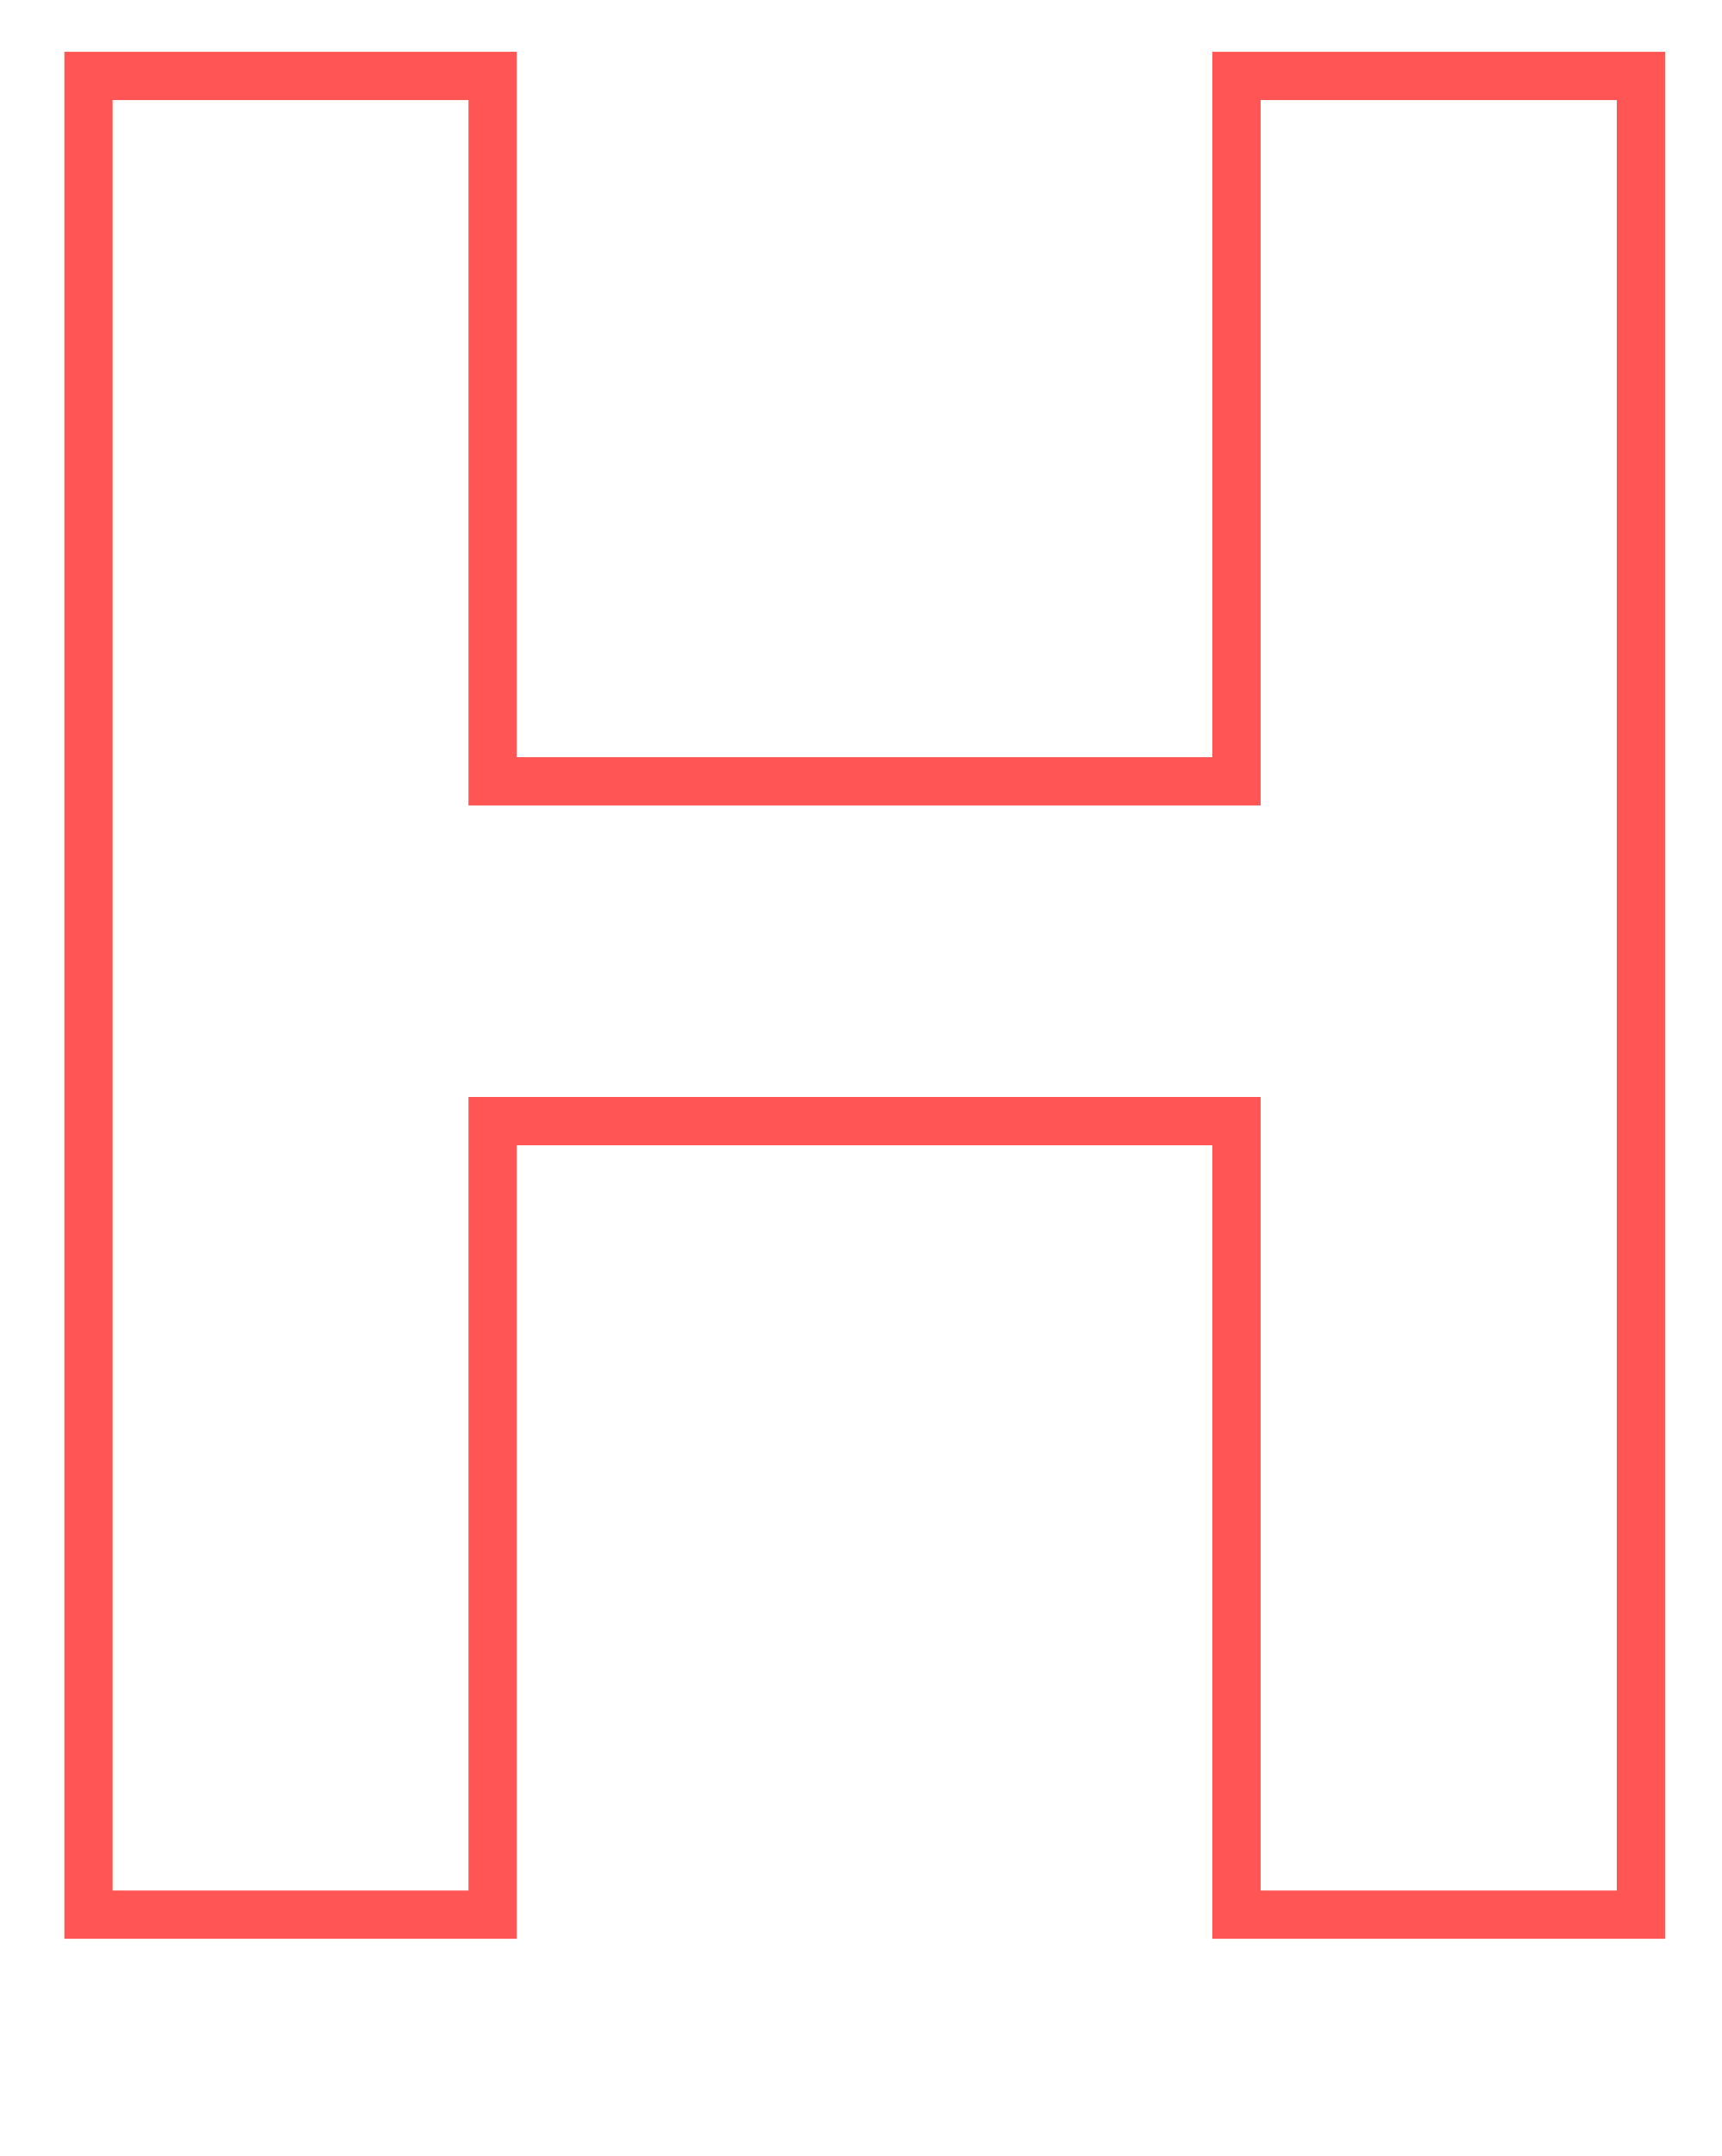
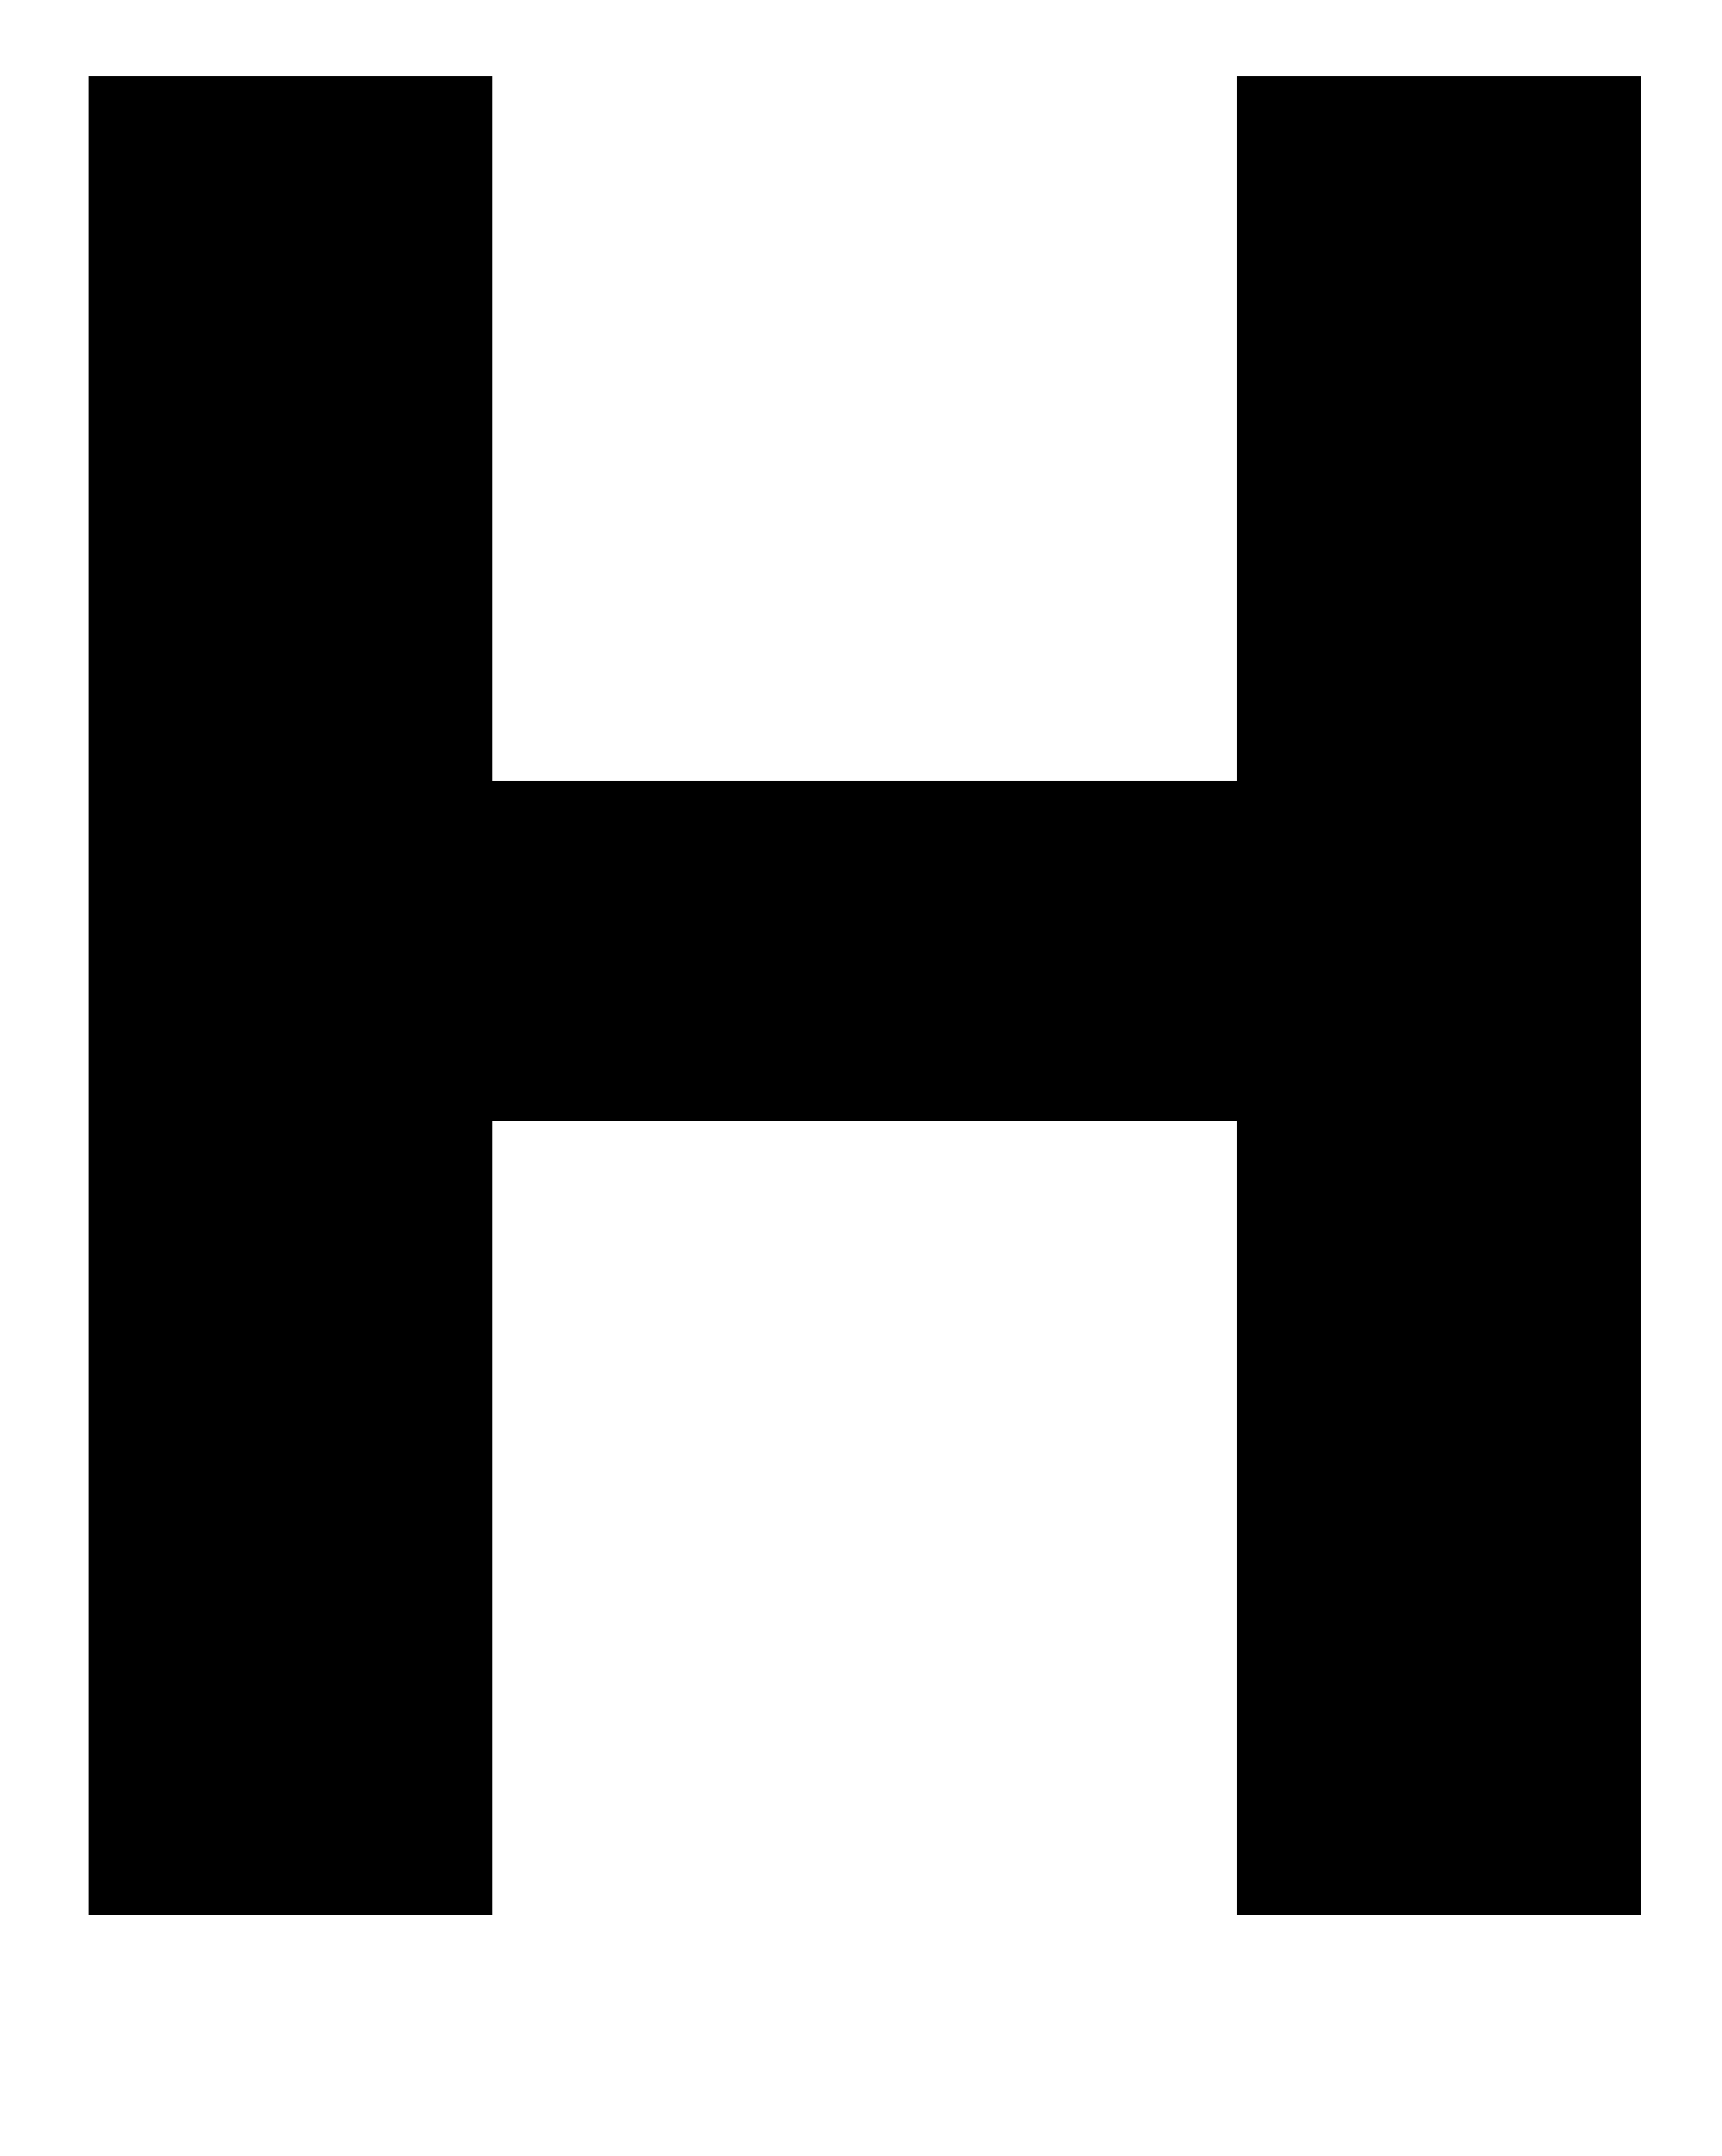
- <svg xmlns="http://www.w3.org/2000/svg" id="Layer_1" data-name="Layer 1" viewBox="0 0 107 134">
-   <defs>
-     <style>.cls-1{fill:none;stroke:#f55;stroke-width:3px;}</style>
-   </defs>
-   <path class="cls-1" d="M5.5,4.72H30.62V48.56H76.86V4.72H102V119H76.86V69.68H30.62V119H5.5Z" />
+ <svg xmlns="http://www.w3.org/2000/svg" viewBox="0 0 107 134">
+   <path d="M5.5,4.72H30.62V48.56H76.86V4.72H102V119H76.86V69.68H30.62V119H5.5Z" />
</svg>
